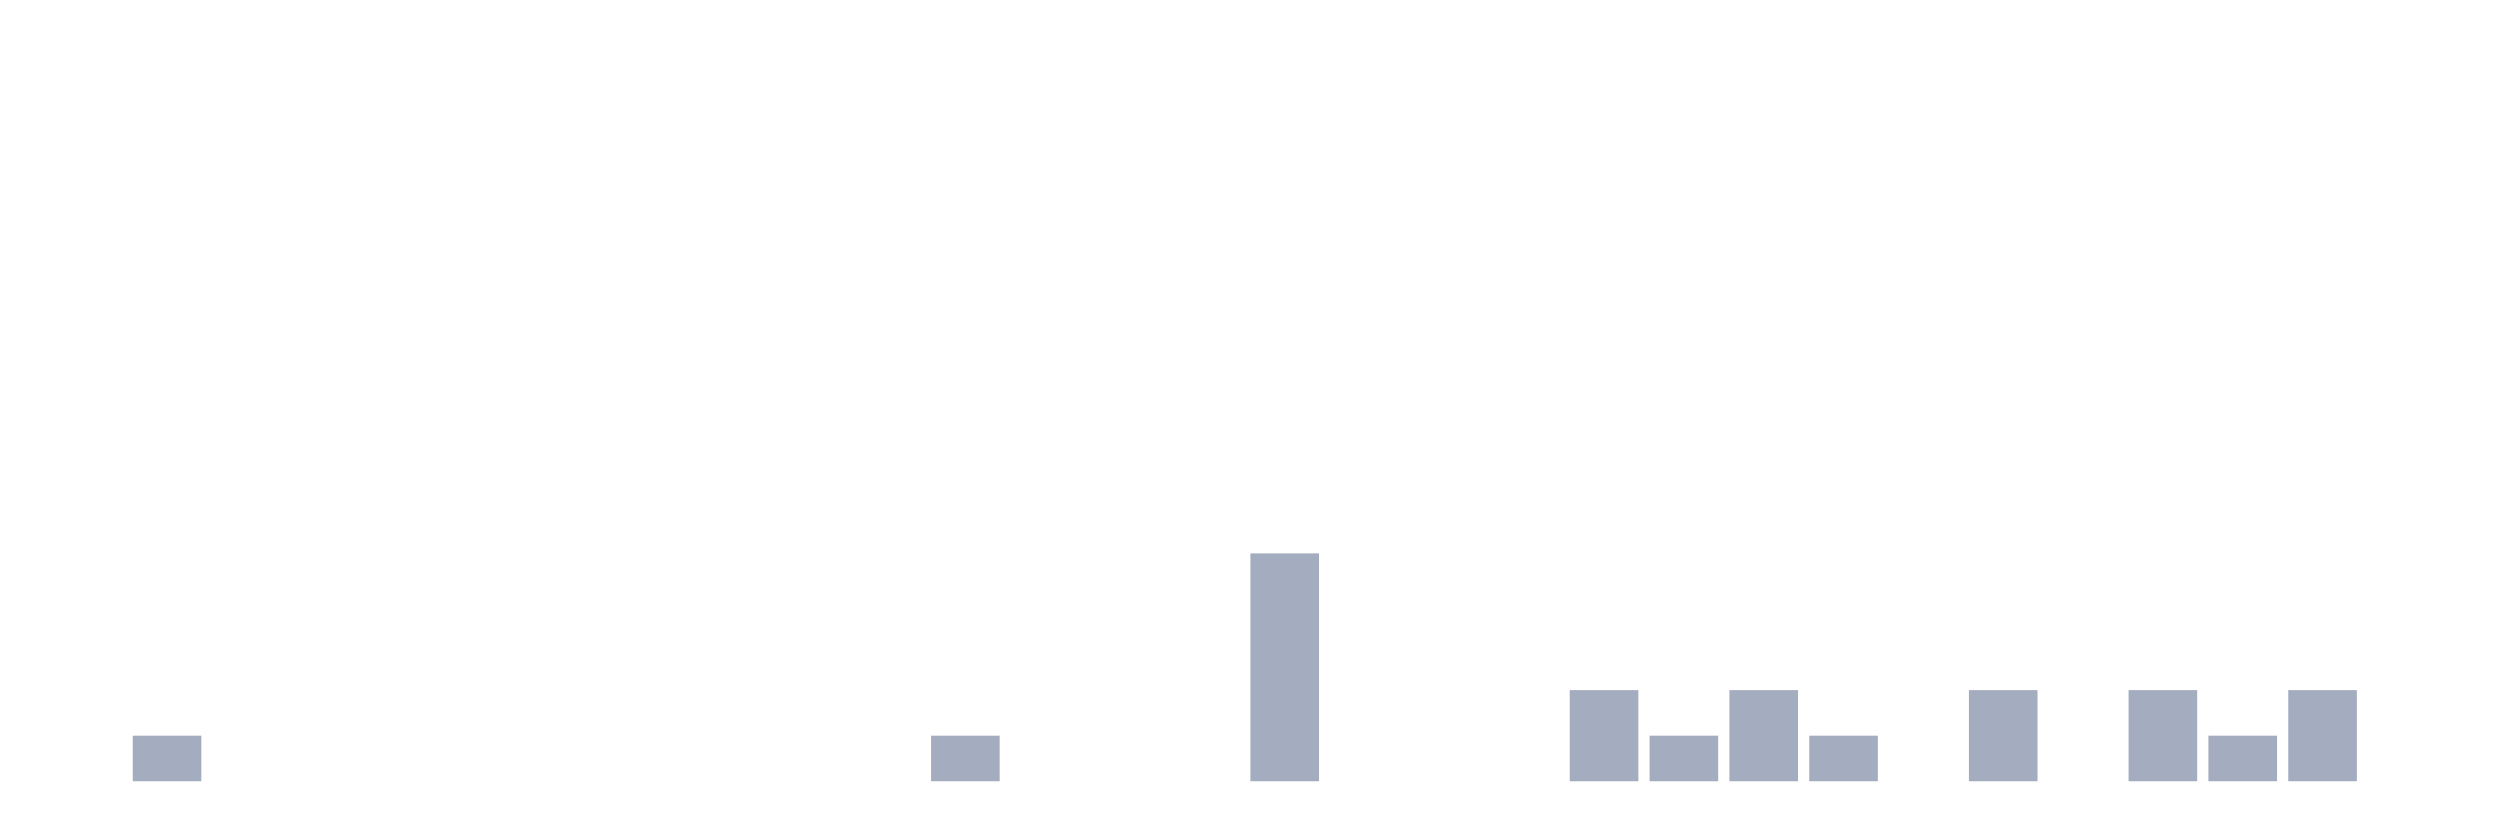
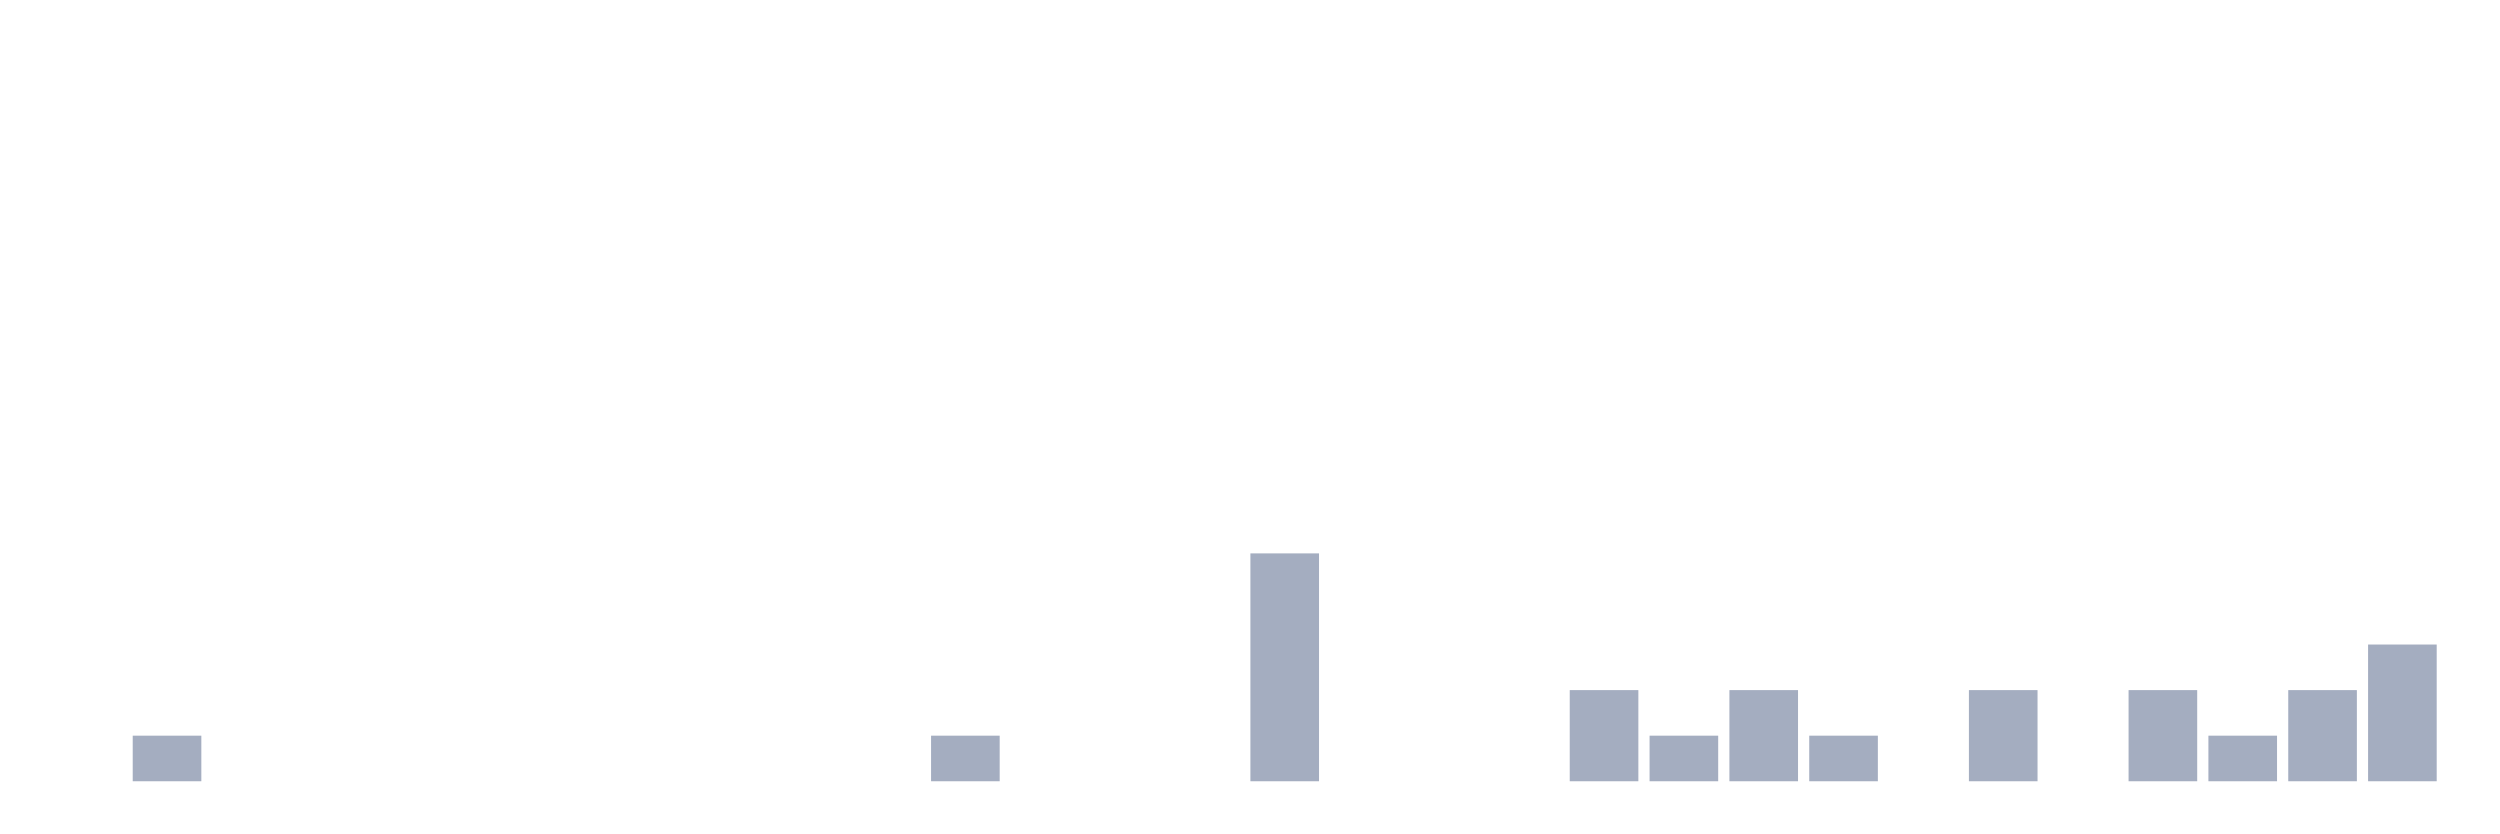
<svg xmlns="http://www.w3.org/2000/svg" viewBox="0 0 480 160">
  <g transform="translate(10,10)">
    <rect class="bar" x="0.153" width="13.175" y="140" height="0" fill="rgb(164,173,192)" />
    <rect class="bar" x="15.482" width="13.175" y="131.25" height="8.75" fill="rgb(164,173,192)" />
    <rect class="bar" x="30.81" width="13.175" y="140" height="0" fill="rgb(164,173,192)" />
    <rect class="bar" x="46.138" width="13.175" y="140" height="0" fill="rgb(164,173,192)" />
    <rect class="bar" x="61.466" width="13.175" y="140" height="0" fill="rgb(164,173,192)" />
    <rect class="bar" x="76.794" width="13.175" y="140" height="0" fill="rgb(164,173,192)" />
    <rect class="bar" x="92.123" width="13.175" y="140" height="0" fill="rgb(164,173,192)" />
    <rect class="bar" x="107.451" width="13.175" y="140" height="0" fill="rgb(164,173,192)" />
    <rect class="bar" x="122.779" width="13.175" y="140" height="0" fill="rgb(164,173,192)" />
    <rect class="bar" x="138.107" width="13.175" y="140" height="0" fill="rgb(164,173,192)" />
    <rect class="bar" x="153.436" width="13.175" y="140" height="0" fill="rgb(164,173,192)" />
    <rect class="bar" x="168.764" width="13.175" y="131.25" height="8.75" fill="rgb(164,173,192)" />
    <rect class="bar" x="184.092" width="13.175" y="140" height="0" fill="rgb(164,173,192)" />
    <rect class="bar" x="199.42" width="13.175" y="140" height="0" fill="rgb(164,173,192)" />
    <rect class="bar" x="214.748" width="13.175" y="140" height="0" fill="rgb(164,173,192)" />
    <rect class="bar" x="230.077" width="13.175" y="96.25" height="43.75" fill="rgb(164,173,192)" />
    <rect class="bar" x="245.405" width="13.175" y="140" height="0" fill="rgb(164,173,192)" />
    <rect class="bar" x="260.733" width="13.175" y="140" height="0" fill="rgb(164,173,192)" />
    <rect class="bar" x="276.061" width="13.175" y="140" height="0" fill="rgb(164,173,192)" />
    <rect class="bar" x="291.39" width="13.175" y="122.5" height="17.5" fill="rgb(164,173,192)" />
    <rect class="bar" x="306.718" width="13.175" y="131.25" height="8.75" fill="rgb(164,173,192)" />
    <rect class="bar" x="322.046" width="13.175" y="122.5" height="17.5" fill="rgb(164,173,192)" />
    <rect class="bar" x="337.374" width="13.175" y="131.25" height="8.75" fill="rgb(164,173,192)" />
    <rect class="bar" x="352.702" width="13.175" y="140" height="0" fill="rgb(164,173,192)" />
    <rect class="bar" x="368.031" width="13.175" y="122.5" height="17.5" fill="rgb(164,173,192)" />
    <rect class="bar" x="383.359" width="13.175" y="140" height="0" fill="rgb(164,173,192)" />
    <rect class="bar" x="398.687" width="13.175" y="122.5" height="17.5" fill="rgb(164,173,192)" />
    <rect class="bar" x="414.015" width="13.175" y="131.25" height="8.75" fill="rgb(164,173,192)" />
    <rect class="bar" x="429.344" width="13.175" y="122.5" height="17.5" fill="rgb(164,173,192)" />
-     <rect class="bar" x="444.672" width="13.175" y="140" height="0" fill="rgb(164,173,192)" />
+     <rect class="bar" x="444.672" width="13.175" y="113.75" height="26.25" fill="rgb(164,173,192)" />
  </g>
</svg>
